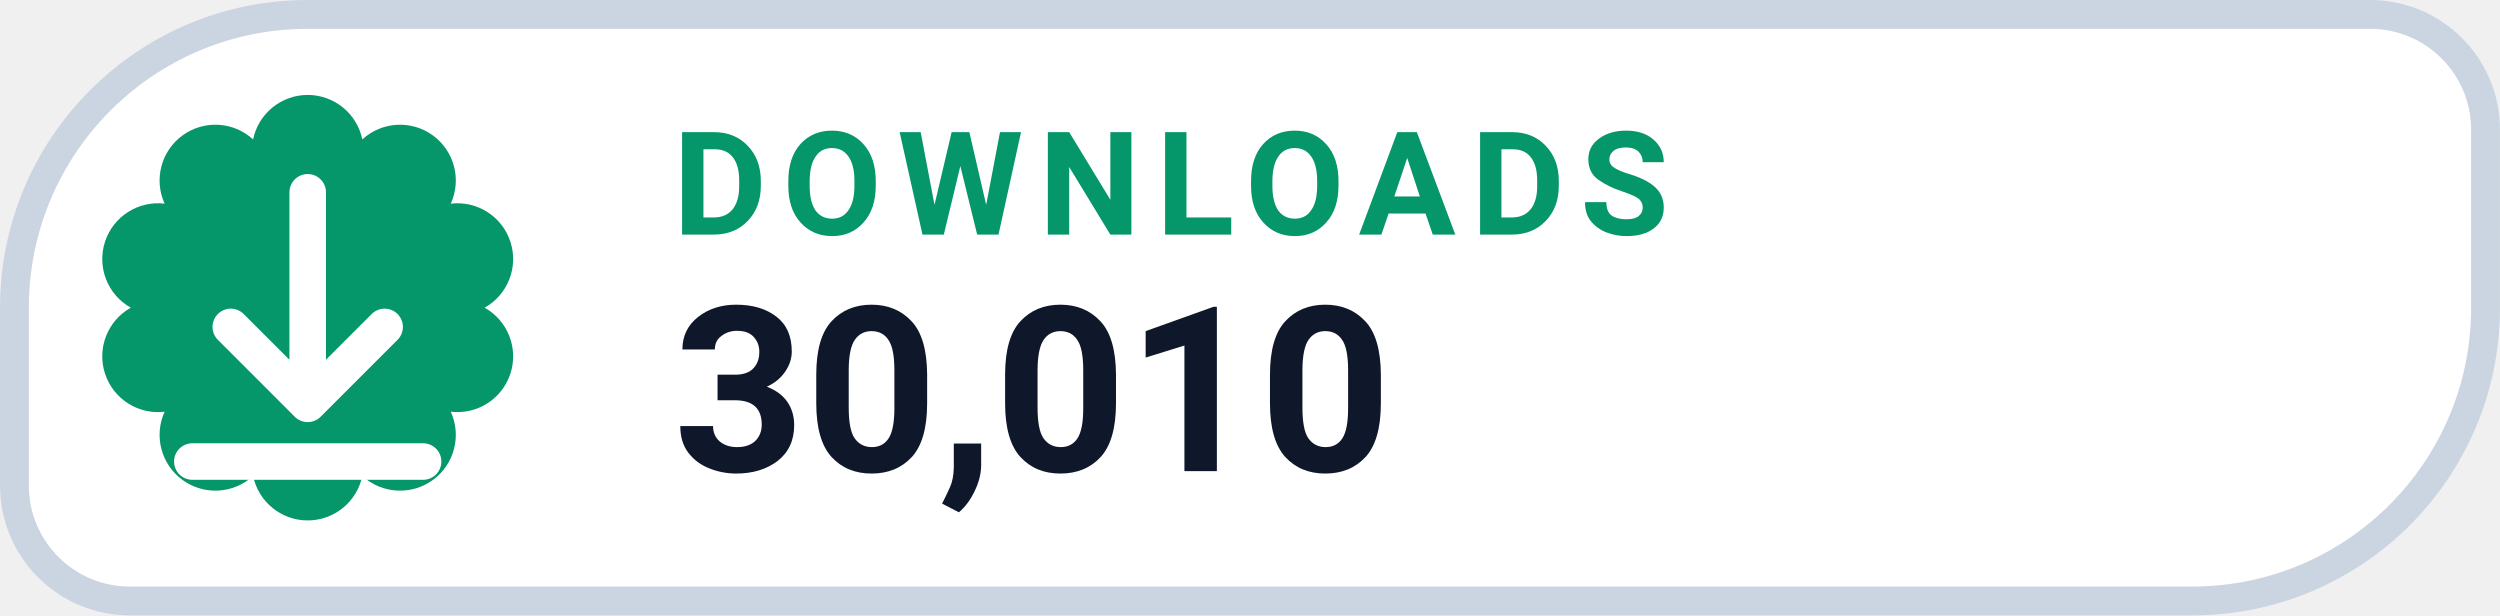
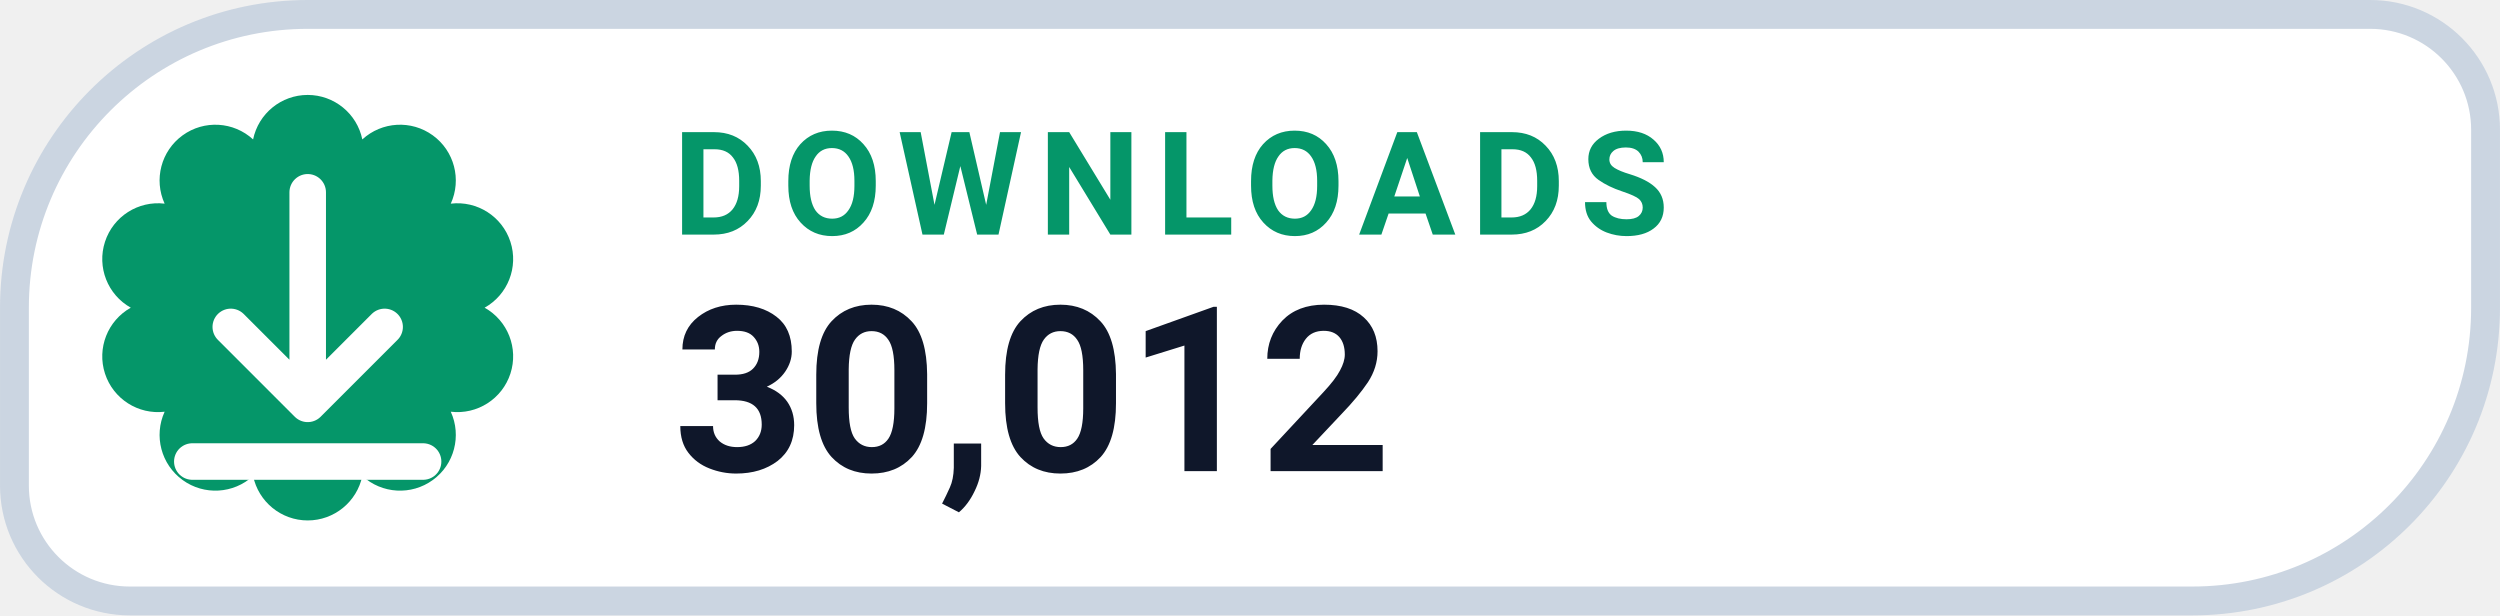
- <svg xmlns="http://www.w3.org/2000/svg" width="126" height="31.015" viewBox="0 0 130 32" role="img" aria-label="DOWNLOADS 30,010">
+ <svg xmlns="http://www.w3.org/2000/svg" width="126" height="31.015" viewBox="0 0 130 32" role="img" aria-label="DOWNLOADS 30,012">
  <path d="M 16.00 0.75 H 123.25 A 6.00 6.00 0 0 1 129.25 6.75 V 16.00 A 15.25 15.25 0 0 1 114.00 31.25 H 6.75 A 6.00 6.00 0 0 1 0.75 25.25 V 16.00 A 15.25 15.25 0 0 1 16.00 0.75 Z" fill="#FFFFFF" stroke="#CBD5E1" stroke-width="1.5" />
  <path d="M 13.16 7.25 A 2.90 2.90 0 0 1 18.84 7.25 A 2.90 2.90 0 0 1 23.44 10.59 A 2.90 2.90 0 0 1 25.20 16.00 A 2.90 2.90 0 0 1 23.44 21.41 A 2.90 2.90 0 0 1 18.84 24.75 A 2.90 2.90 0 0 1 13.16 24.75 A 2.90 2.90 0 0 1 8.56 21.41 A 2.90 2.90 0 0 1 6.80 16.00 A 2.90 2.90 0 0 1 8.56 10.59 A 2.90 2.90 0 0 1 13.16 7.25 Z" fill="#059669" />
  <g transform="translate(16 16)" style="color:#FFFFFF;">
    <path d="M0 -6 v11 m0 0 l4 -4 m-4 4 l-4 -4 M-6 8 h12" fill="none" stroke="currentColor" stroke-width="1.9" stroke-linecap="round" stroke-linejoin="round" />
  </g>
  <text x="35" y="12.2" fill="#059669" font-family="-apple-system,BlinkMacSystemFont,'Segoe UI',Roboto,Helvetica,Arial,sans-serif" font-size="7.5" font-weight="700" letter-spacing=".8">DOWNLOADS</text>
-   <text x="35" y="24.5" fill="#0F172A" font-family="-apple-system,BlinkMacSystemFont,'Segoe UI',Roboto,Helvetica,Arial,sans-serif" font-size="12" font-weight="750">30,010</text>
+   <text x="35" y="24.5" fill="#0F172A" font-family="-apple-system,BlinkMacSystemFont,'Segoe UI',Roboto,Helvetica,Arial,sans-serif" font-size="12" font-weight="750">30,012</text>
</svg>
